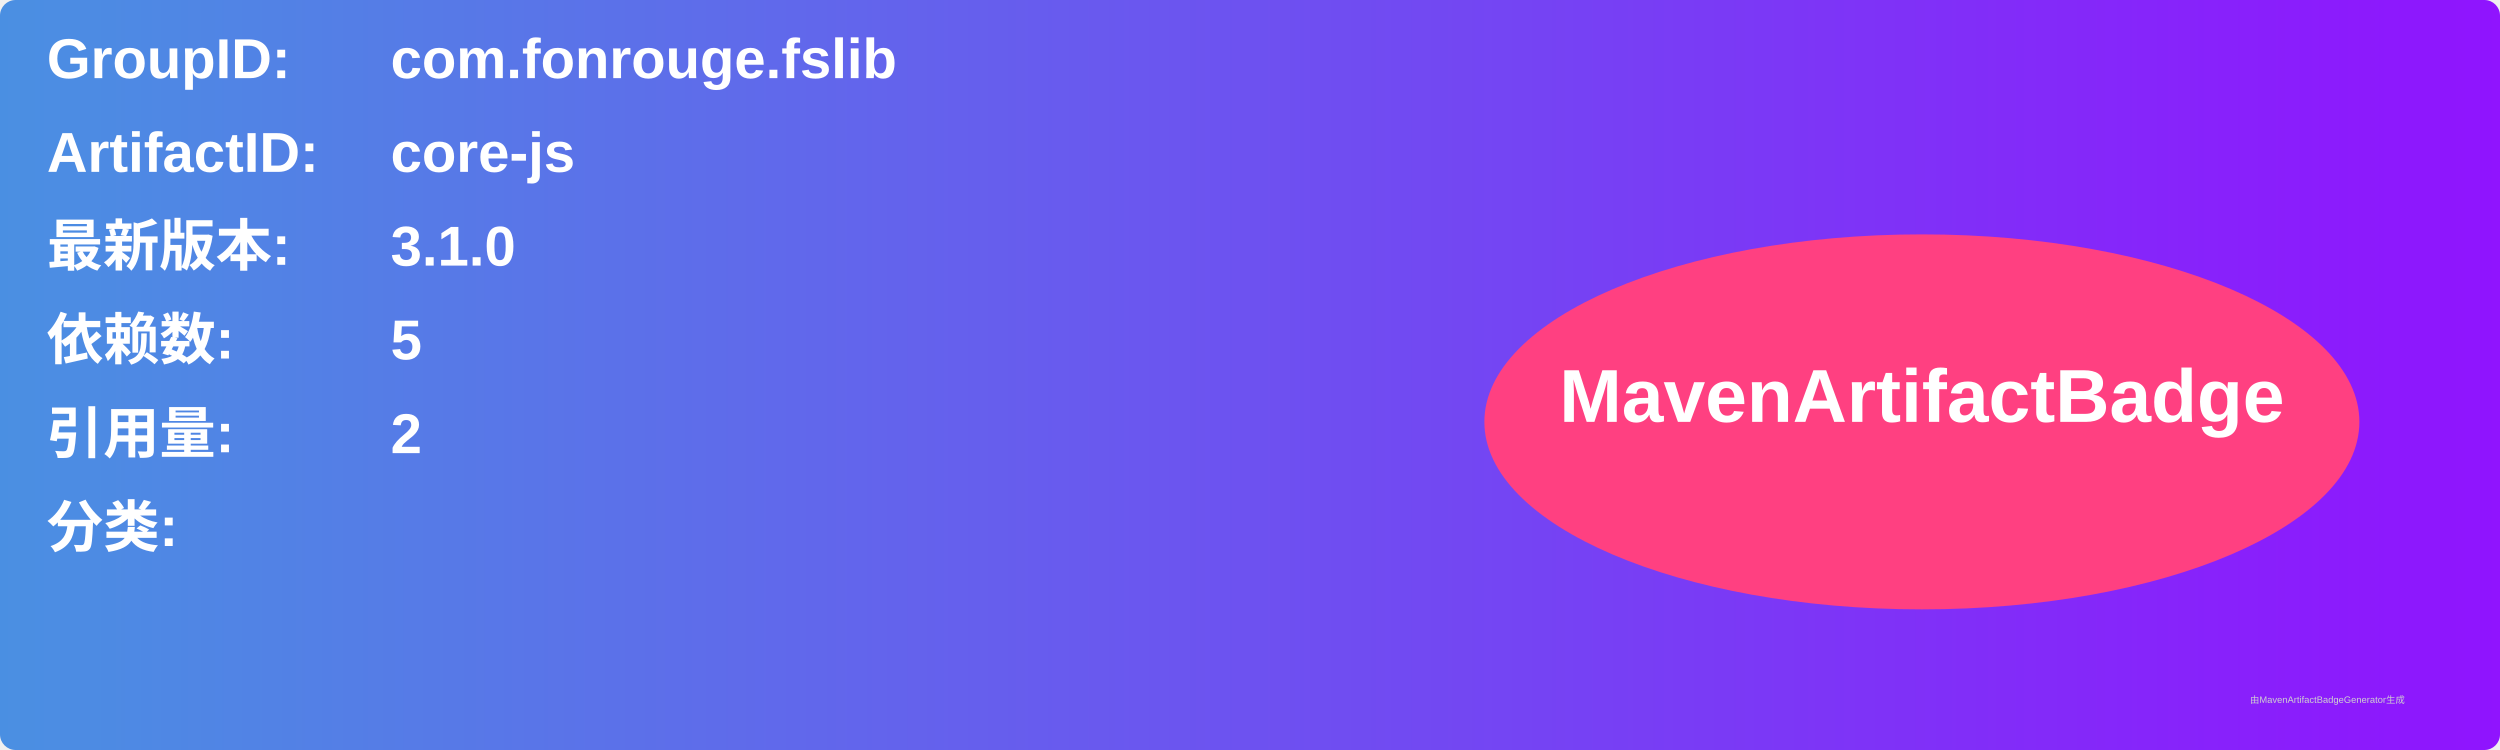
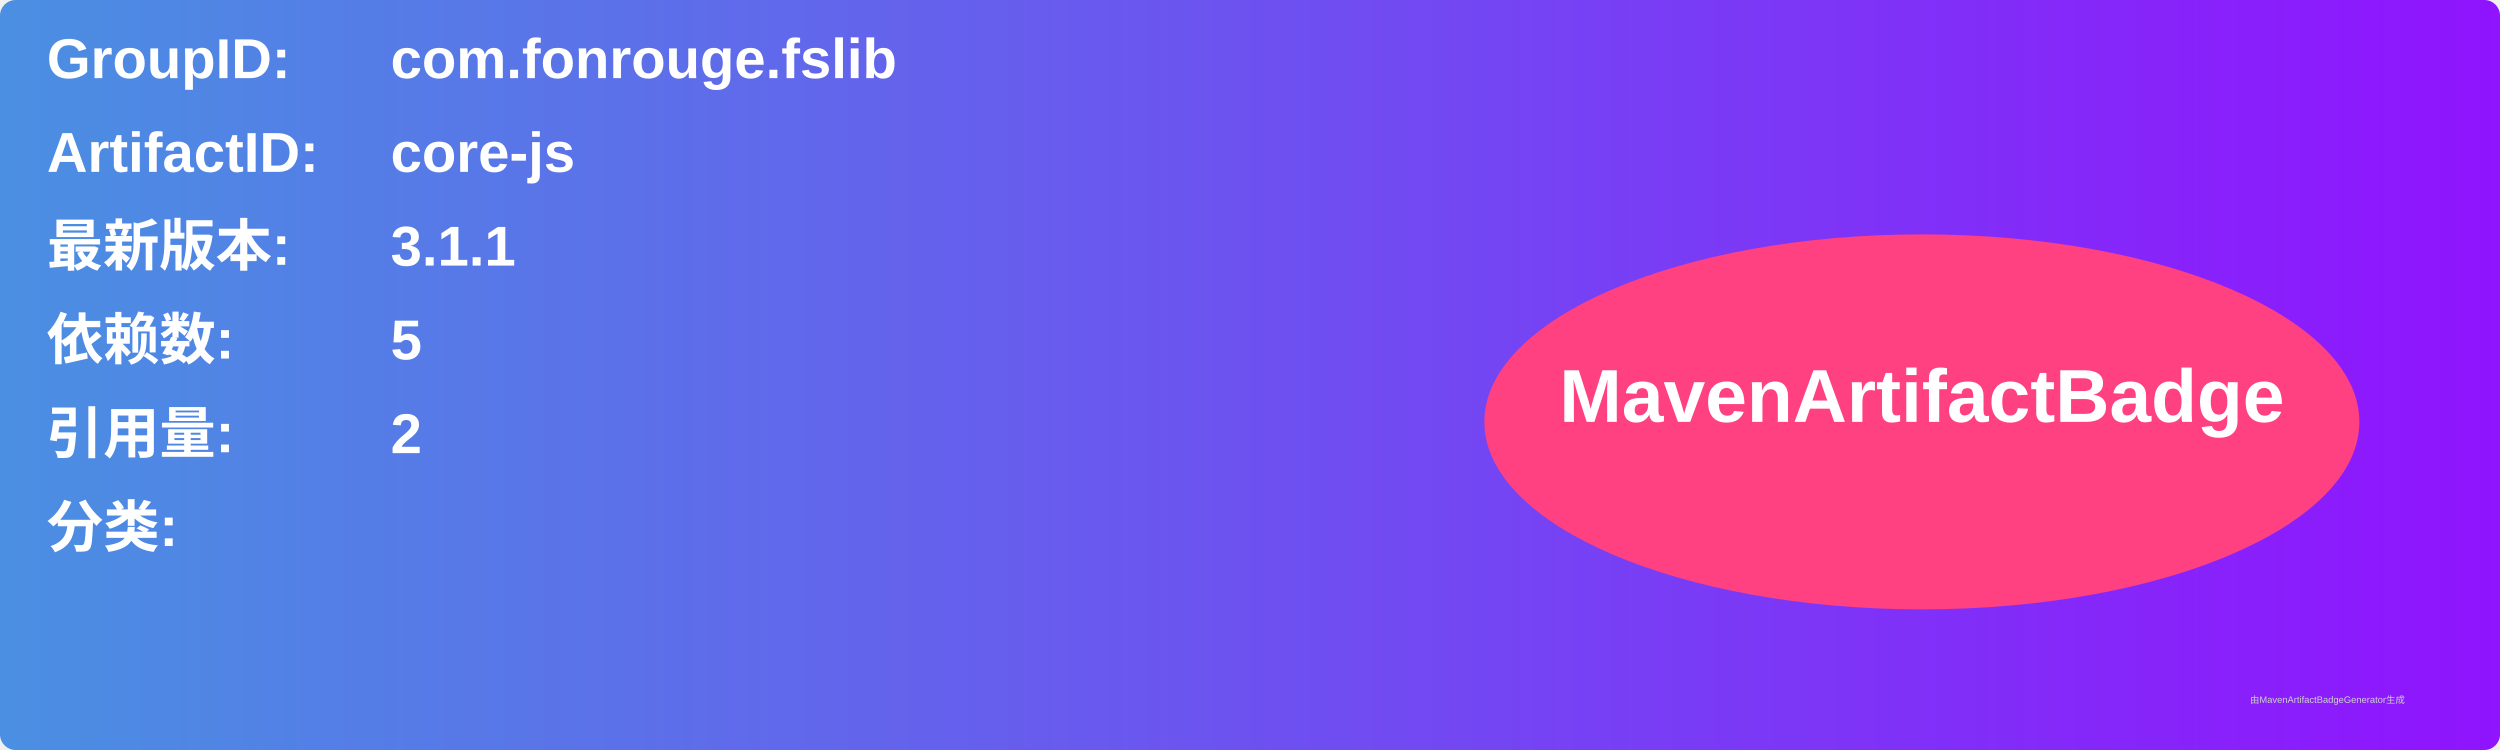
<svg xmlns="http://www.w3.org/2000/svg" width="800" height="240" viewBox="0 0 800 240">
  <linearGradient id="grad" x1="0%" y1="0%" x2="100%" y2="0%">
    <stop offset="0%" stop-color="#4a90e2" />
    <stop offset="100%" stop-color="#9013fe" />
  </linearGradient>
  <rect width="100%" height="100%" rx="5" ry="5" fill="url(#grad)" />
  <g transform="translate(15, 15)">
    <text x="0" y="10" font-family="Arial" font-size="18" fill="white" font-weight="bold" width="260">GroupID:</text>
    <text x="110" y="10" font-family="Arial" font-size="18" fill="white" font-weight="bold" width="460">com.fonrouge.fslib</text>
    <text x="0" y="40" font-family="Arial" font-size="18" fill="white" font-weight="bold" width="260">ArtifactID:</text>
    <text x="110" y="40" font-family="Arial" font-size="18" fill="white" font-weight="bold" width="460">core-js</text>
    <text x="0" y="70" font-family="Arial" font-size="18" fill="white" font-weight="bold">最新版本:</text>
    <text x="110" y="70" font-family="Arial" font-size="18" fill="white" font-weight="bold">
-       <tspan font-weight="bold">3.1.0</tspan>
+       <tspan font-weight="bold">3.1.1</tspan>
    </text>
    <text x="0" y="100" font-family="Arial" font-size="18" fill="white" font-weight="bold">依赖数: </text>
    <text x="110" y="100" font-family="Arial" font-size="18" fill="white">
      <tspan font-weight="bold">5</tspan>
    </text>
    <text x="0" y="130" font-family="Arial" font-size="18" fill="white" font-weight="bold">引用量: </text>
    <text x="110" y="130" font-family="Arial" font-size="18" fill="white">
      <tspan font-weight="bold">2</tspan>
    </text>
    <text x="0" y="160" font-family="Arial" font-size="18" fill="white" font-weight="bold">分类:</text>
    <text x="10" y="190" font-family="Arial" font-size="10" fill="white">
      <tspan font-weight="bold" />
    </text>
    <ellipse cx="600" cy="120" rx="140" ry="60" fill="#ff4081" />
    <text x="600" y="120" text-anchor="middle" font-family="Arial" font-size="24" fill="white" font-weight="bold">MavenArtifactBadge</text>
  </g>
  <text x="720" y="225" font-family="Arial" font-size="3" fill="#d0d0d0">由MavenArtifactBadgeGenerator生成</text>
</svg>
